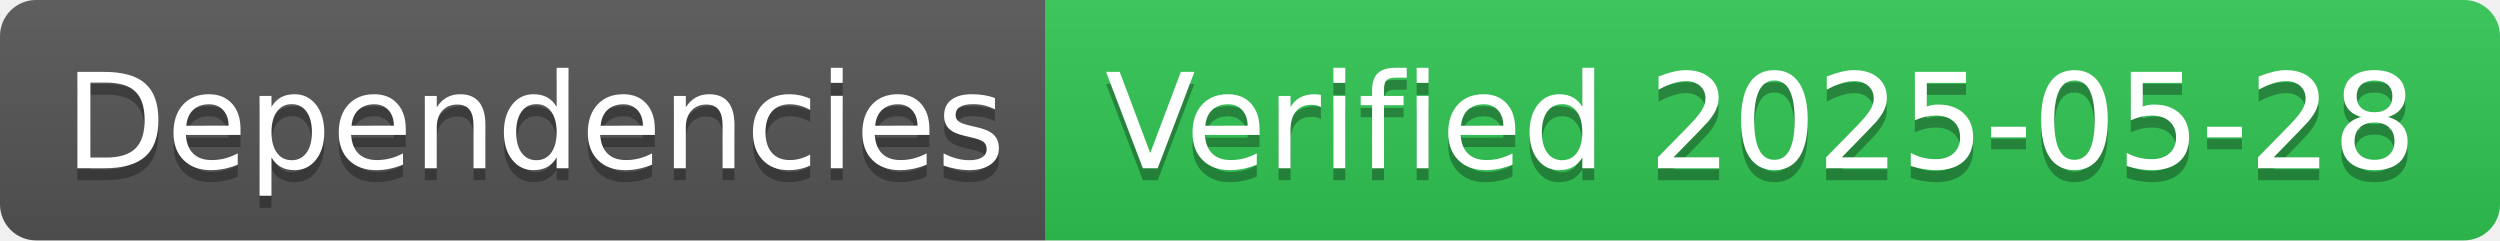
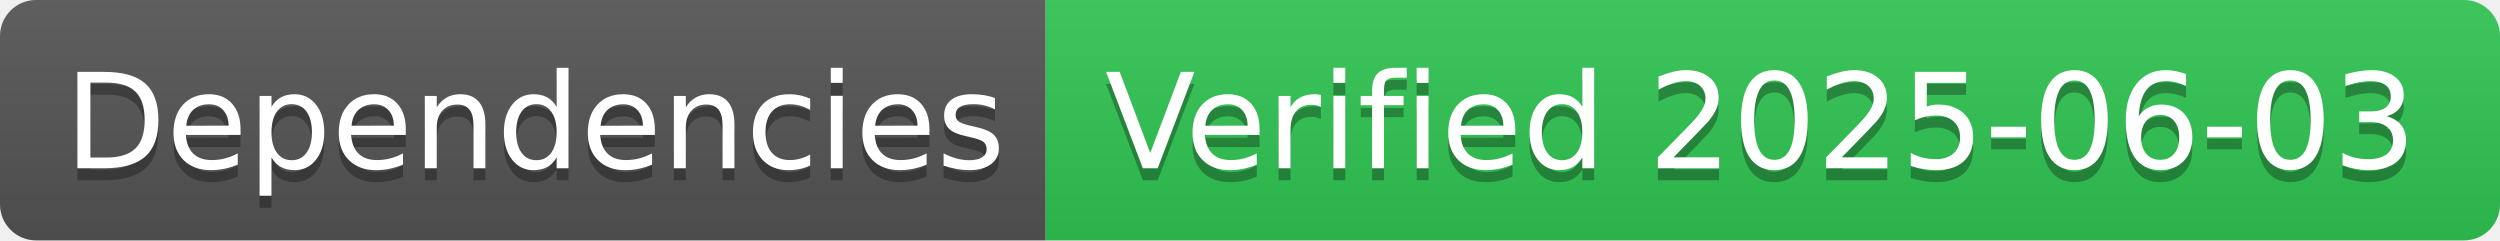
- <svg xmlns="http://www.w3.org/2000/svg" width="208" height="20" role="img" aria-label="Dependencies: Verified 2025-05-28">
+ <svg xmlns="http://www.w3.org/2000/svg" width="208" height="20" role="img" aria-label="Dependencies: Verified 2025-06-03">
  <linearGradient id="s" x2="0" y2="100%">
    <stop offset="0" stop-color="#bbb" stop-opacity=".1" />
    <stop offset="1" stop-opacity=".1" />
  </linearGradient>
  <clipPath id="r">
    <rect width="208" height="20" rx="3" fill="#fff" />
  </clipPath>
  <g clip-path="url(#r)">
    <rect width="87" height="20" fill="#555" />
    <rect x="87" width="121" height="20" fill="#31c653" />
    <rect width="208" height="20" fill="url(#s)" />
  </g>
  <g fill="#fff" text-anchor="middle" font-family="Verdana,Geneva,DejaVu Sans,sans-serif" text-rendering="geometricPrecision" font-size="110">
    <text aria-hidden="true" x="445" y="150" fill="#010101" fill-opacity=".3" transform="scale(.1)" textLength="770">Dependencies</text>
    <text x="445" y="140" transform="scale(.1)" fill="#fff" textLength="770">Dependencies</text>
-     <text aria-hidden="true" x="1465" y="150" fill="#010101" fill-opacity=".3" transform="scale(.1)" textLength="1110">Verified 2025-05-28</text>
-     <text x="1465" y="140" transform="scale(.1)" fill="#fff" textLength="1110">Verified 2025-05-28</text>
+     <text aria-hidden="true" x="1465" y="150" fill="#010101" fill-opacity=".3" transform="scale(.1)" textLength="1110">Verified 2025-06-03</text>
+     <text x="1465" y="140" transform="scale(.1)" fill="#fff" textLength="1110">Verified 2025-06-03</text>
  </g>
</svg>
